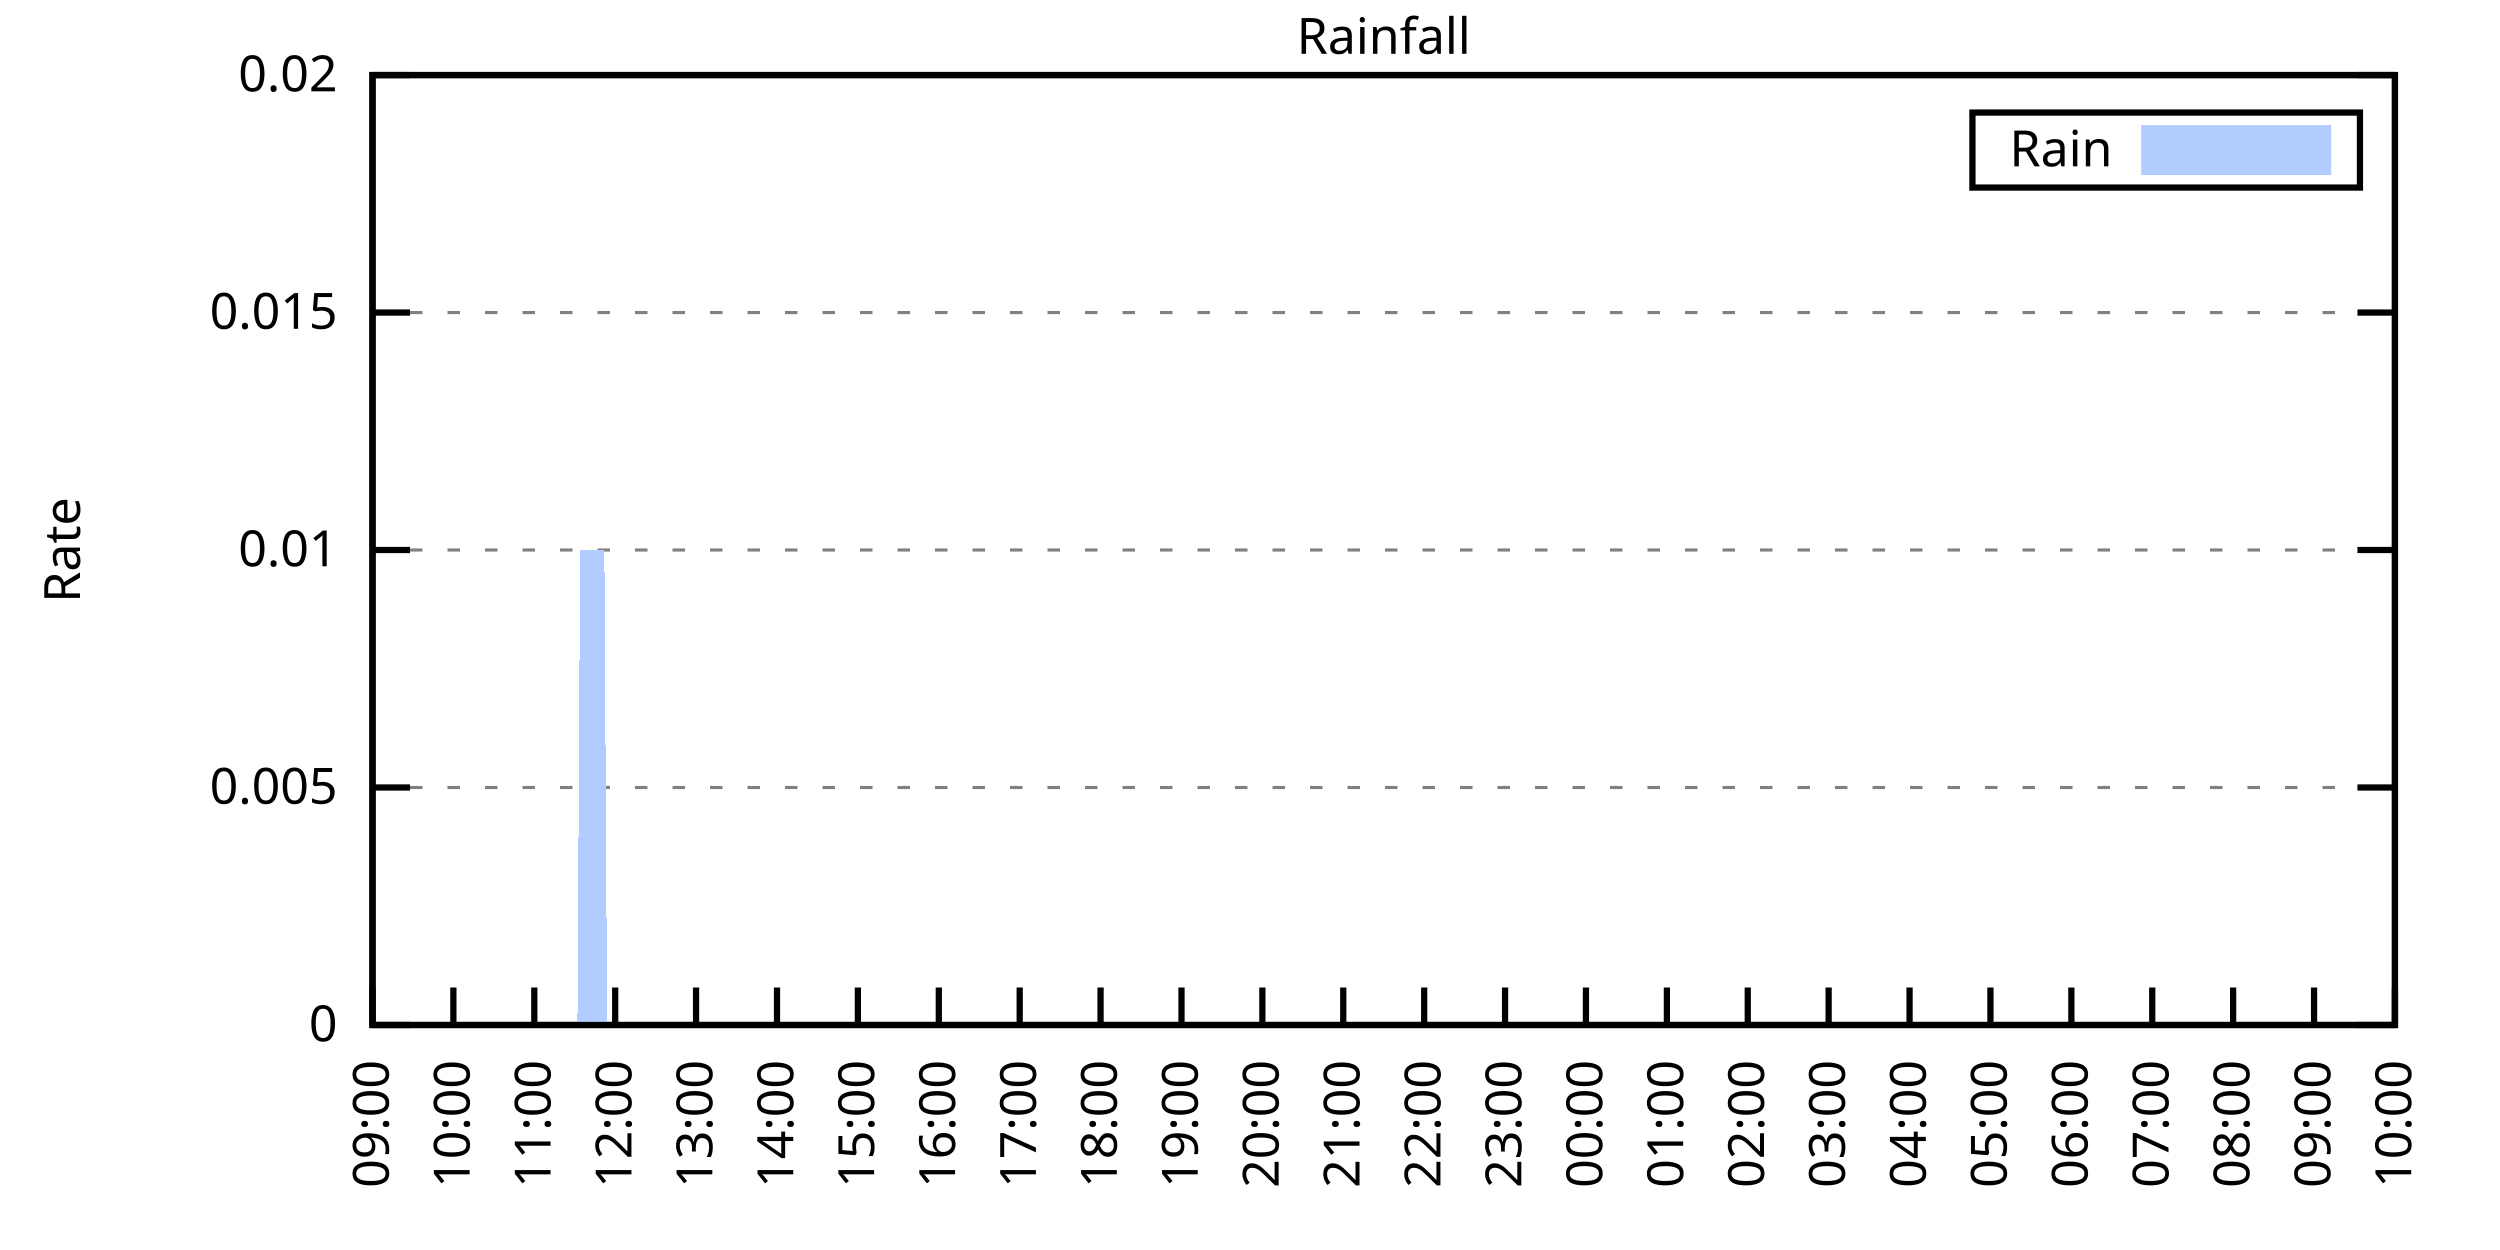
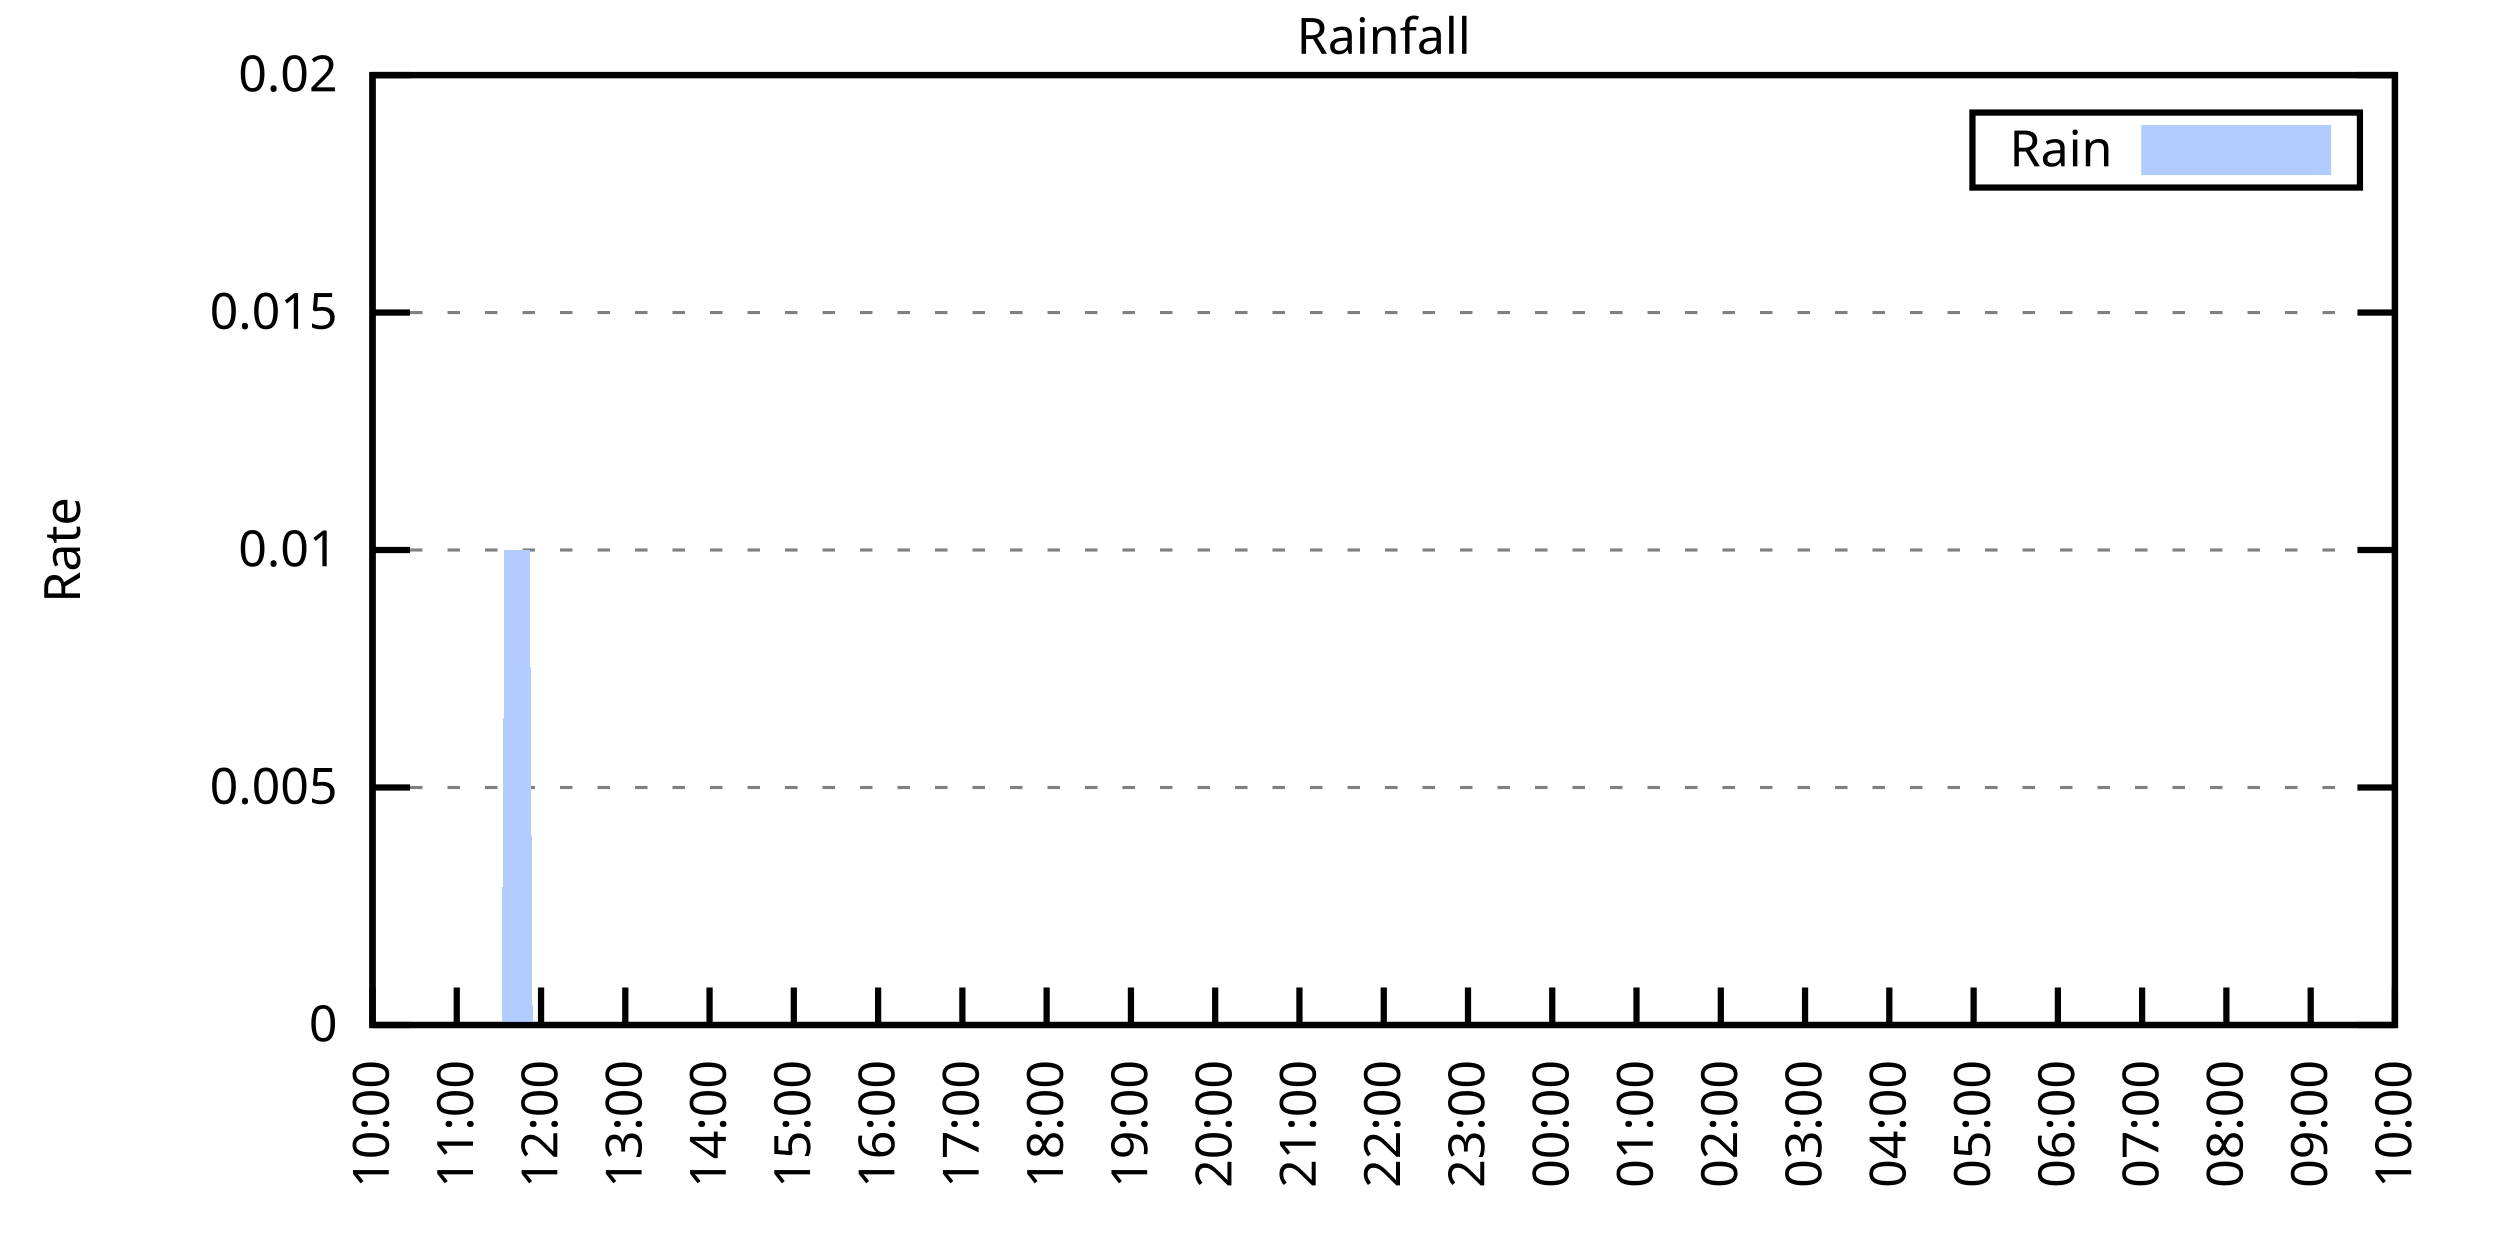
<svg xmlns="http://www.w3.org/2000/svg" xmlns:xlink="http://www.w3.org/1999/xlink" width="400" height="200" viewBox="0 0 400 200">
  <g id="gnuplot_canvas">
    <rect x="0" y="0" width="400" height="200" fill="none" />
    <defs>
      <circle id="gpDot" r="0.5" stroke-width="0.5" stroke="currentColor" />
      <path id="gpPt0" stroke-width="0.333" stroke="currentColor" d="M-1,0 h2 M0,-1 v2" />
      <path id="gpPt1" stroke-width="0.333" stroke="currentColor" d="M-1,-1 L1,1 M1,-1 L-1,1" />
      <path id="gpPt2" stroke-width="0.333" stroke="currentColor" d="M-1,0 L1,0 M0,-1 L0,1 M-1,-1 L1,1 M-1,1 L1,-1" />
      <rect id="gpPt3" stroke-width="0.333" stroke="currentColor" x="-1" y="-1" width="2" height="2" />
      <rect id="gpPt4" stroke-width="0.333" stroke="currentColor" fill="currentColor" x="-1" y="-1" width="2" height="2" />
      <circle id="gpPt5" stroke-width="0.333" stroke="currentColor" cx="0" cy="0" r="1" />
      <use xlink:href="#gpPt5" id="gpPt6" fill="currentColor" stroke="none" />
      <path id="gpPt7" stroke-width="0.333" stroke="currentColor" d="M0,-1.33 L-1.33,0.67 L1.33,0.67 z" />
      <use xlink:href="#gpPt7" id="gpPt8" fill="currentColor" stroke="none" />
      <use xlink:href="#gpPt7" id="gpPt9" stroke="currentColor" transform="rotate(180)" />
      <use xlink:href="#gpPt9" id="gpPt10" fill="currentColor" stroke="none" />
      <use xlink:href="#gpPt3" id="gpPt11" stroke="currentColor" transform="rotate(45)" />
      <use xlink:href="#gpPt11" id="gpPt12" fill="currentColor" stroke="none" />
      <path id="gpPt13" stroke-width="0.333" stroke="currentColor" d="M0,1.330 L1.265,0.411 L0.782,-1.067 L-0.782,-1.076 L-1.265,0.411 z" />
      <use xlink:href="#gpPt13" id="gpPt14" fill="currentColor" stroke="none" />
      <filter id="textbox" filterUnits="objectBoundingBox" x="0" y="0" height="1" width="1">
        <feFlood flood-color="white" flood-opacity="1" result="bgnd" />
        <feComposite in="SourceGraphic" in2="bgnd" operator="atop" />
      </filter>
      <filter id="greybox" filterUnits="objectBoundingBox" x="0" y="0" height="1" width="1">
        <feFlood flood-color="lightgrey" flood-opacity="1" result="grey" />
        <feComposite in="SourceGraphic" in2="grey" operator="atop" />
      </filter>
    </defs>
    <g fill="none" color="white" stroke="currentColor" stroke-width="1.00" stroke-linecap="butt" stroke-linejoin="miter">
</g>
    <g fill="none" color="black" stroke="currentColor" stroke-width="1.00" stroke-linecap="butt" stroke-linejoin="miter">
      <g stroke="none" shape-rendering="crispEdges">
        <polygon fill="rgb(255, 255, 255)" points="59.60,164.00 383.18,164.00 383.18,12.02 59.60,12.02 " />
      </g>
    </g>
    <g fill="none" color="black" stroke="currentColor" stroke-width="1.00" stroke-linecap="butt" stroke-linejoin="miter">
</g>
    <g fill="none" color="black" stroke="black" stroke-width="0.50" stroke-linecap="butt" stroke-linejoin="miter">
</g>
    <g fill="none" color="gray" stroke="currentColor" stroke-width="0.50" stroke-linecap="butt" stroke-linejoin="miter">
      <path stroke="gray" stroke-dasharray="2,4" class="gridline" d="M59.60,164.00 L383.19,164.00  " />
    </g>
    <g fill="none" color="gray" stroke="gray" stroke-width="1.00" stroke-linecap="butt" stroke-linejoin="miter">
</g>
    <g fill="none" color="black" stroke="currentColor" stroke-width="1.00" stroke-linecap="butt" stroke-linejoin="miter">
      <path stroke="black" d="M59.60,164.00 L65.60,164.00 M383.19,164.00 L377.19,164.00  " />
      <g transform="translate(54.00,166.60)" stroke="none" fill="black" font-family="Sans" font-size="8.00" text-anchor="end">
        <text>
          <tspan font-family="Sans"> 0</tspan>
        </text>
      </g>
    </g>
    <g fill="none" color="black" stroke="currentColor" stroke-width="1.00" stroke-linecap="butt" stroke-linejoin="miter">
</g>
    <g fill="none" color="black" stroke="black" stroke-width="0.50" stroke-linecap="butt" stroke-linejoin="miter">
</g>
    <g fill="none" color="gray" stroke="currentColor" stroke-width="0.50" stroke-linecap="butt" stroke-linejoin="miter">
      <path stroke="gray" stroke-dasharray="2,4" class="gridline" d="M59.60,126.00 L383.19,126.00  " />
    </g>
    <g fill="none" color="gray" stroke="gray" stroke-width="1.00" stroke-linecap="butt" stroke-linejoin="miter">
</g>
    <g fill="none" color="black" stroke="currentColor" stroke-width="1.00" stroke-linecap="butt" stroke-linejoin="miter">
      <path stroke="black" d="M59.60,126.00 L65.60,126.00 M383.19,126.00 L377.19,126.00  " />
      <g transform="translate(54.00,128.60)" stroke="none" fill="black" font-family="Sans" font-size="8.00" text-anchor="end">
        <text>
          <tspan font-family="Sans"> 0.005</tspan>
        </text>
      </g>
    </g>
    <g fill="none" color="black" stroke="currentColor" stroke-width="1.00" stroke-linecap="butt" stroke-linejoin="miter">
</g>
    <g fill="none" color="black" stroke="black" stroke-width="0.50" stroke-linecap="butt" stroke-linejoin="miter">
</g>
    <g fill="none" color="gray" stroke="currentColor" stroke-width="0.50" stroke-linecap="butt" stroke-linejoin="miter">
      <path stroke="gray" stroke-dasharray="2,4" class="gridline" d="M59.60,88.00 L383.19,88.00  " />
    </g>
    <g fill="none" color="gray" stroke="gray" stroke-width="1.00" stroke-linecap="butt" stroke-linejoin="miter">
</g>
    <g fill="none" color="black" stroke="currentColor" stroke-width="1.00" stroke-linecap="butt" stroke-linejoin="miter">
      <path stroke="black" d="M59.60,88.00 L65.60,88.00 M383.19,88.00 L377.19,88.00  " />
      <g transform="translate(54.00,90.60)" stroke="none" fill="black" font-family="Sans" font-size="8.00" text-anchor="end">
        <text>
          <tspan font-family="Sans"> 0.01</tspan>
        </text>
      </g>
    </g>
    <g fill="none" color="black" stroke="currentColor" stroke-width="1.00" stroke-linecap="butt" stroke-linejoin="miter">
</g>
    <g fill="none" color="black" stroke="black" stroke-width="0.50" stroke-linecap="butt" stroke-linejoin="miter">
</g>
    <g fill="none" color="gray" stroke="currentColor" stroke-width="0.50" stroke-linecap="butt" stroke-linejoin="miter">
      <path stroke="gray" stroke-dasharray="2,4" class="gridline" d="M59.60,50.01 L383.19,50.01  " />
    </g>
    <g fill="none" color="gray" stroke="gray" stroke-width="1.00" stroke-linecap="butt" stroke-linejoin="miter">
</g>
    <g fill="none" color="black" stroke="currentColor" stroke-width="1.00" stroke-linecap="butt" stroke-linejoin="miter">
      <path stroke="black" d="M59.60,50.01 L65.60,50.01 M383.19,50.01 L377.19,50.01  " />
      <g transform="translate(54.00,52.61)" stroke="none" fill="black" font-family="Sans" font-size="8.00" text-anchor="end">
        <text>
          <tspan font-family="Sans"> 0.015</tspan>
        </text>
      </g>
    </g>
    <g fill="none" color="black" stroke="currentColor" stroke-width="1.00" stroke-linecap="butt" stroke-linejoin="miter">
</g>
    <g fill="none" color="black" stroke="black" stroke-width="0.50" stroke-linecap="butt" stroke-linejoin="miter">
</g>
    <g fill="none" color="gray" stroke="currentColor" stroke-width="0.50" stroke-linecap="butt" stroke-linejoin="miter">
      <path stroke="gray" stroke-dasharray="2,4" class="gridline" d="M59.60,12.01 L383.19,12.01  " />
    </g>
    <g fill="none" color="gray" stroke="gray" stroke-width="1.00" stroke-linecap="butt" stroke-linejoin="miter">
</g>
    <g fill="none" color="black" stroke="currentColor" stroke-width="1.00" stroke-linecap="butt" stroke-linejoin="miter">
      <path stroke="black" d="M59.60,12.01 L65.60,12.01 M383.19,12.01 L377.19,12.01  " />
      <g transform="translate(54.00,14.61)" stroke="none" fill="black" font-family="Sans" font-size="8.00" text-anchor="end">
        <text>
          <tspan font-family="Sans"> 0.02</tspan>
        </text>
      </g>
    </g>
    <g fill="none" color="black" stroke="currentColor" stroke-width="1.00" stroke-linecap="butt" stroke-linejoin="miter">
      <path stroke="black" d="M59.60,164.00 L59.60,158.00  " />
      <g transform="translate(62.20,169.60) rotate(270.00)" stroke="none" fill="black" font-family="Sans" font-size="8.00" text-anchor="end">
        <text>
-           <tspan font-family="Sans">09:00</tspan>
-         </text>
-       </g>
-     </g>
-     <g fill="none" color="black" stroke="currentColor" stroke-width="1.00" stroke-linecap="butt" stroke-linejoin="miter">
-       <path stroke="black" d="M72.54,164.00 L72.54,158.00  " />
-       <g transform="translate(75.14,169.60) rotate(270.00)" stroke="none" fill="black" font-family="Sans" font-size="8.00" text-anchor="end">
-         <text>
          <tspan font-family="Sans">10:00</tspan>
        </text>
      </g>
    </g>
    <g fill="none" color="black" stroke="currentColor" stroke-width="1.00" stroke-linecap="butt" stroke-linejoin="miter">
-       <path stroke="black" d="M85.49,164.00 L85.49,158.00  " />
-       <g transform="translate(88.09,169.60) rotate(270.00)" stroke="none" fill="black" font-family="Sans" font-size="8.00" text-anchor="end">
+       <path stroke="black" d="M73.08,164.00 L73.08,158.00  " />
+       <g transform="translate(75.68,169.60) rotate(270.00)" stroke="none" fill="black" font-family="Sans" font-size="8.00" text-anchor="end">
        <text>
          <tspan font-family="Sans">11:00</tspan>
        </text>
      </g>
    </g>
    <g fill="none" color="black" stroke="currentColor" stroke-width="1.00" stroke-linecap="butt" stroke-linejoin="miter">
-       <path stroke="black" d="M98.43,164.00 L98.43,158.00  " />
-       <g transform="translate(101.03,169.60) rotate(270.00)" stroke="none" fill="black" font-family="Sans" font-size="8.00" text-anchor="end">
+       <path stroke="black" d="M86.57,164.00 L86.57,158.00  " />
+       <g transform="translate(89.17,169.60) rotate(270.00)" stroke="none" fill="black" font-family="Sans" font-size="8.00" text-anchor="end">
        <text>
          <tspan font-family="Sans">12:00</tspan>
        </text>
      </g>
    </g>
    <g fill="none" color="black" stroke="currentColor" stroke-width="1.00" stroke-linecap="butt" stroke-linejoin="miter">
-       <path stroke="black" d="M111.37,164.00 L111.37,158.00  " />
-       <g transform="translate(113.97,169.60) rotate(270.00)" stroke="none" fill="black" font-family="Sans" font-size="8.00" text-anchor="end">
+       <path stroke="black" d="M100.05,164.00 L100.05,158.00  " />
+       <g transform="translate(102.65,169.60) rotate(270.00)" stroke="none" fill="black" font-family="Sans" font-size="8.00" text-anchor="end">
        <text>
          <tspan font-family="Sans">13:00</tspan>
        </text>
      </g>
    </g>
    <g fill="none" color="black" stroke="currentColor" stroke-width="1.00" stroke-linecap="butt" stroke-linejoin="miter">
-       <path stroke="black" d="M124.32,164.00 L124.32,158.00  " />
-       <g transform="translate(126.92,169.60) rotate(270.00)" stroke="none" fill="black" font-family="Sans" font-size="8.00" text-anchor="end">
+       <path stroke="black" d="M113.53,164.00 L113.53,158.00  " />
+       <g transform="translate(116.13,169.60) rotate(270.00)" stroke="none" fill="black" font-family="Sans" font-size="8.00" text-anchor="end">
        <text>
          <tspan font-family="Sans">14:00</tspan>
        </text>
      </g>
    </g>
    <g fill="none" color="black" stroke="currentColor" stroke-width="1.00" stroke-linecap="butt" stroke-linejoin="miter">
-       <path stroke="black" d="M137.26,164.00 L137.26,158.00  " />
-       <g transform="translate(139.86,169.60) rotate(270.00)" stroke="none" fill="black" font-family="Sans" font-size="8.00" text-anchor="end">
+       <path stroke="black" d="M127.01,164.00 L127.01,158.00  " />
+       <g transform="translate(129.61,169.60) rotate(270.00)" stroke="none" fill="black" font-family="Sans" font-size="8.00" text-anchor="end">
        <text>
          <tspan font-family="Sans">15:00</tspan>
        </text>
      </g>
    </g>
    <g fill="none" color="black" stroke="currentColor" stroke-width="1.00" stroke-linecap="butt" stroke-linejoin="miter">
-       <path stroke="black" d="M150.21,164.00 L150.21,158.00  " />
-       <g transform="translate(152.81,169.60) rotate(270.00)" stroke="none" fill="black" font-family="Sans" font-size="8.00" text-anchor="end">
+       <path stroke="black" d="M140.50,164.00 L140.50,158.00  " />
+       <g transform="translate(143.10,169.60) rotate(270.00)" stroke="none" fill="black" font-family="Sans" font-size="8.00" text-anchor="end">
        <text>
          <tspan font-family="Sans">16:00</tspan>
        </text>
      </g>
    </g>
    <g fill="none" color="black" stroke="currentColor" stroke-width="1.00" stroke-linecap="butt" stroke-linejoin="miter">
-       <path stroke="black" d="M163.15,164.00 L163.15,158.00  " />
-       <g transform="translate(165.75,169.60) rotate(270.00)" stroke="none" fill="black" font-family="Sans" font-size="8.00" text-anchor="end">
+       <path stroke="black" d="M153.98,164.00 L153.98,158.00  " />
+       <g transform="translate(156.58,169.60) rotate(270.00)" stroke="none" fill="black" font-family="Sans" font-size="8.00" text-anchor="end">
        <text>
          <tspan font-family="Sans">17:00</tspan>
        </text>
      </g>
    </g>
    <g fill="none" color="black" stroke="currentColor" stroke-width="1.00" stroke-linecap="butt" stroke-linejoin="miter">
-       <path stroke="black" d="M176.09,164.00 L176.09,158.00  " />
-       <g transform="translate(178.69,169.60) rotate(270.00)" stroke="none" fill="black" font-family="Sans" font-size="8.00" text-anchor="end">
+       <path stroke="black" d="M167.46,164.00 L167.46,158.00  " />
+       <g transform="translate(170.06,169.60) rotate(270.00)" stroke="none" fill="black" font-family="Sans" font-size="8.00" text-anchor="end">
        <text>
          <tspan font-family="Sans">18:00</tspan>
        </text>
      </g>
    </g>
    <g fill="none" color="black" stroke="currentColor" stroke-width="1.00" stroke-linecap="butt" stroke-linejoin="miter">
-       <path stroke="black" d="M189.04,164.00 L189.04,158.00  " />
-       <g transform="translate(191.64,169.60) rotate(270.00)" stroke="none" fill="black" font-family="Sans" font-size="8.00" text-anchor="end">
+       <path stroke="black" d="M180.95,164.00 L180.95,158.00  " />
+       <g transform="translate(183.55,169.60) rotate(270.00)" stroke="none" fill="black" font-family="Sans" font-size="8.00" text-anchor="end">
        <text>
          <tspan font-family="Sans">19:00</tspan>
        </text>
      </g>
    </g>
    <g fill="none" color="black" stroke="currentColor" stroke-width="1.00" stroke-linecap="butt" stroke-linejoin="miter">
-       <path stroke="black" d="M201.98,164.00 L201.98,158.00  " />
-       <g transform="translate(204.58,169.60) rotate(270.00)" stroke="none" fill="black" font-family="Sans" font-size="8.00" text-anchor="end">
+       <path stroke="black" d="M194.43,164.00 L194.43,158.00  " />
+       <g transform="translate(197.03,169.60) rotate(270.00)" stroke="none" fill="black" font-family="Sans" font-size="8.00" text-anchor="end">
        <text>
          <tspan font-family="Sans">20:00</tspan>
        </text>
      </g>
    </g>
    <g fill="none" color="black" stroke="currentColor" stroke-width="1.00" stroke-linecap="butt" stroke-linejoin="miter">
-       <path stroke="black" d="M214.92,164.00 L214.92,158.00  " />
-       <g transform="translate(217.52,169.60) rotate(270.00)" stroke="none" fill="black" font-family="Sans" font-size="8.00" text-anchor="end">
+       <path stroke="black" d="M207.91,164.00 L207.91,158.00  " />
+       <g transform="translate(210.51,169.60) rotate(270.00)" stroke="none" fill="black" font-family="Sans" font-size="8.00" text-anchor="end">
        <text>
          <tspan font-family="Sans">21:00</tspan>
        </text>
      </g>
    </g>
    <g fill="none" color="black" stroke="currentColor" stroke-width="1.00" stroke-linecap="butt" stroke-linejoin="miter">
-       <path stroke="black" d="M227.87,164.00 L227.87,158.00  " />
-       <g transform="translate(230.47,169.60) rotate(270.00)" stroke="none" fill="black" font-family="Sans" font-size="8.00" text-anchor="end">
+       <path stroke="black" d="M221.40,164.00 L221.40,158.00  " />
+       <g transform="translate(224.00,169.60) rotate(270.00)" stroke="none" fill="black" font-family="Sans" font-size="8.00" text-anchor="end">
        <text>
          <tspan font-family="Sans">22:00</tspan>
        </text>
      </g>
    </g>
    <g fill="none" color="black" stroke="currentColor" stroke-width="1.00" stroke-linecap="butt" stroke-linejoin="miter">
-       <path stroke="black" d="M240.81,164.00 L240.81,158.00  " />
-       <g transform="translate(243.41,169.60) rotate(270.00)" stroke="none" fill="black" font-family="Sans" font-size="8.00" text-anchor="end">
+       <path stroke="black" d="M234.88,164.00 L234.88,158.00  " />
+       <g transform="translate(237.48,169.60) rotate(270.00)" stroke="none" fill="black" font-family="Sans" font-size="8.00" text-anchor="end">
        <text>
          <tspan font-family="Sans">23:00</tspan>
        </text>
      </g>
    </g>
    <g fill="none" color="black" stroke="currentColor" stroke-width="1.00" stroke-linecap="butt" stroke-linejoin="miter">
-       <path stroke="black" d="M253.75,164.00 L253.75,158.00  " />
-       <g transform="translate(256.35,169.60) rotate(270.00)" stroke="none" fill="black" font-family="Sans" font-size="8.00" text-anchor="end">
+       <path stroke="black" d="M248.36,164.00 L248.36,158.00  " />
+       <g transform="translate(250.96,169.60) rotate(270.00)" stroke="none" fill="black" font-family="Sans" font-size="8.00" text-anchor="end">
        <text>
          <tspan font-family="Sans">00:00</tspan>
        </text>
      </g>
    </g>
    <g fill="none" color="black" stroke="currentColor" stroke-width="1.00" stroke-linecap="butt" stroke-linejoin="miter">
-       <path stroke="black" d="M266.70,164.00 L266.70,158.00  " />
-       <g transform="translate(269.30,169.60) rotate(270.00)" stroke="none" fill="black" font-family="Sans" font-size="8.00" text-anchor="end">
+       <path stroke="black" d="M261.84,164.00 L261.84,158.00  " />
+       <g transform="translate(264.44,169.60) rotate(270.00)" stroke="none" fill="black" font-family="Sans" font-size="8.00" text-anchor="end">
        <text>
          <tspan font-family="Sans">01:00</tspan>
        </text>
      </g>
    </g>
    <g fill="none" color="black" stroke="currentColor" stroke-width="1.00" stroke-linecap="butt" stroke-linejoin="miter">
-       <path stroke="black" d="M279.64,164.00 L279.64,158.00  " />
-       <g transform="translate(282.24,169.60) rotate(270.00)" stroke="none" fill="black" font-family="Sans" font-size="8.00" text-anchor="end">
+       <path stroke="black" d="M275.33,164.00 L275.33,158.00  " />
+       <g transform="translate(277.93,169.60) rotate(270.00)" stroke="none" fill="black" font-family="Sans" font-size="8.00" text-anchor="end">
        <text>
          <tspan font-family="Sans">02:00</tspan>
        </text>
      </g>
    </g>
    <g fill="none" color="black" stroke="currentColor" stroke-width="1.00" stroke-linecap="butt" stroke-linejoin="miter">
-       <path stroke="black" d="M292.58,164.00 L292.58,158.00  " />
-       <g transform="translate(295.18,169.60) rotate(270.00)" stroke="none" fill="black" font-family="Sans" font-size="8.00" text-anchor="end">
+       <path stroke="black" d="M288.81,164.00 L288.81,158.00  " />
+       <g transform="translate(291.41,169.60) rotate(270.00)" stroke="none" fill="black" font-family="Sans" font-size="8.00" text-anchor="end">
        <text>
          <tspan font-family="Sans">03:00</tspan>
        </text>
      </g>
    </g>
    <g fill="none" color="black" stroke="currentColor" stroke-width="1.00" stroke-linecap="butt" stroke-linejoin="miter">
-       <path stroke="black" d="M305.53,164.00 L305.53,158.00  " />
-       <g transform="translate(308.13,169.60) rotate(270.00)" stroke="none" fill="black" font-family="Sans" font-size="8.00" text-anchor="end">
+       <path stroke="black" d="M302.29,164.00 L302.29,158.00  " />
+       <g transform="translate(304.89,169.60) rotate(270.00)" stroke="none" fill="black" font-family="Sans" font-size="8.00" text-anchor="end">
        <text>
          <tspan font-family="Sans">04:00</tspan>
        </text>
      </g>
    </g>
    <g fill="none" color="black" stroke="currentColor" stroke-width="1.00" stroke-linecap="butt" stroke-linejoin="miter">
-       <path stroke="black" d="M318.47,164.00 L318.47,158.00  " />
-       <g transform="translate(321.07,169.60) rotate(270.00)" stroke="none" fill="black" font-family="Sans" font-size="8.00" text-anchor="end">
+       <path stroke="black" d="M315.78,164.00 L315.78,158.00  " />
+       <g transform="translate(318.38,169.60) rotate(270.00)" stroke="none" fill="black" font-family="Sans" font-size="8.00" text-anchor="end">
        <text>
          <tspan font-family="Sans">05:00</tspan>
        </text>
      </g>
    </g>
    <g fill="none" color="black" stroke="currentColor" stroke-width="1.00" stroke-linecap="butt" stroke-linejoin="miter">
-       <path stroke="black" d="M331.42,164.00 L331.42,158.00  " />
-       <g transform="translate(334.02,169.60) rotate(270.00)" stroke="none" fill="black" font-family="Sans" font-size="8.00" text-anchor="end">
+       <path stroke="black" d="M329.26,164.00 L329.26,158.00  " />
+       <g transform="translate(331.86,169.60) rotate(270.00)" stroke="none" fill="black" font-family="Sans" font-size="8.00" text-anchor="end">
        <text>
          <tspan font-family="Sans">06:00</tspan>
        </text>
      </g>
    </g>
    <g fill="none" color="black" stroke="currentColor" stroke-width="1.00" stroke-linecap="butt" stroke-linejoin="miter">
-       <path stroke="black" d="M344.36,164.00 L344.36,158.00  " />
-       <g transform="translate(346.96,169.60) rotate(270.00)" stroke="none" fill="black" font-family="Sans" font-size="8.00" text-anchor="end">
+       <path stroke="black" d="M342.74,164.00 L342.74,158.00  " />
+       <g transform="translate(345.34,169.60) rotate(270.00)" stroke="none" fill="black" font-family="Sans" font-size="8.00" text-anchor="end">
        <text>
          <tspan font-family="Sans">07:00</tspan>
        </text>
      </g>
    </g>
    <g fill="none" color="black" stroke="currentColor" stroke-width="1.00" stroke-linecap="butt" stroke-linejoin="miter">
-       <path stroke="black" d="M357.30,164.00 L357.30,158.00  " />
-       <g transform="translate(359.90,169.60) rotate(270.00)" stroke="none" fill="black" font-family="Sans" font-size="8.00" text-anchor="end">
+       <path stroke="black" d="M356.22,164.00 L356.22,158.00  " />
+       <g transform="translate(358.82,169.60) rotate(270.00)" stroke="none" fill="black" font-family="Sans" font-size="8.00" text-anchor="end">
        <text>
          <tspan font-family="Sans">08:00</tspan>
        </text>
      </g>
    </g>
    <g fill="none" color="black" stroke="currentColor" stroke-width="1.00" stroke-linecap="butt" stroke-linejoin="miter">
-       <path stroke="black" d="M370.25,164.00 L370.25,158.00  " />
-       <g transform="translate(372.85,169.60) rotate(270.00)" stroke="none" fill="black" font-family="Sans" font-size="8.00" text-anchor="end">
+       <path stroke="black" d="M369.71,164.00 L369.71,158.00  " />
+       <g transform="translate(372.31,169.60) rotate(270.00)" stroke="none" fill="black" font-family="Sans" font-size="8.00" text-anchor="end">
        <text>
          <tspan font-family="Sans">09:00</tspan>
        </text>
      </g>
    </g>
    <g fill="none" color="black" stroke="currentColor" stroke-width="1.00" stroke-linecap="butt" stroke-linejoin="miter">
      <path stroke="black" d="M383.19,164.00 L383.19,158.00  " />
      <g transform="translate(385.79,169.60) rotate(270.00)" stroke="none" fill="black" font-family="Sans" font-size="8.00" text-anchor="end">
        <text>
          <tspan font-family="Sans">10:00</tspan>
        </text>
      </g>
    </g>
    <g fill="none" color="black" stroke="currentColor" stroke-width="1.00" stroke-linecap="butt" stroke-linejoin="miter">
</g>
    <g fill="none" color="black" stroke="currentColor" stroke-width="1.00" stroke-linecap="butt" stroke-linejoin="miter">
      <path stroke="black" d="M59.60,12.01 L59.60,164.00 L383.19,164.00 L383.19,12.01 L59.60,12.01 Z  " />
    </g>
    <g fill="none" color="black" stroke="currentColor" stroke-width="1.00" stroke-linecap="butt" stroke-linejoin="miter">
</g>
    <g fill="none" color="black" stroke="currentColor" stroke-width="1.00" stroke-linecap="butt" stroke-linejoin="miter">
      <path stroke="black" d="M315.59,30.01 L315.59,18.01 L377.59,18.01 L377.59,30.01 L315.59,30.01 Z  " />
    </g>
    <g id="Rainfall_plot_1">
      <g fill="none" color="white" stroke="black" stroke-width="2.00" stroke-linecap="butt" stroke-linejoin="miter">
</g>
      <g fill="none" color="black" stroke="currentColor" stroke-width="2.00" stroke-linecap="butt" stroke-linejoin="miter">
        <g transform="translate(337.99,26.61)" stroke="none" fill="black" font-family="Sans" font-size="8.00" text-anchor="end">
          <text>
            <tspan font-family="Sans">Rain</tspan>
          </text>
        </g>
      </g>
      <g fill="none" color="black" stroke="currentColor" stroke-width="2.00" stroke-linecap="butt" stroke-linejoin="miter">
        <g stroke="none" shape-rendering="crispEdges">
          <polygon fill="rgb(178, 204, 255)" points="343.59,27.01 371.99,27.01 371.99,21.01 343.59,21.01 " />
        </g>
        <path stroke="rgb(178, 204, 255)" d="M343.59,27.01 L371.99,27.01 L371.99,21.01 L343.59,21.01 L343.59,27.01 Z  " />
      </g>
      <g fill="none" color="black" stroke="currentColor" stroke-width="2.00" stroke-linecap="butt" stroke-linejoin="miter">
        <g stroke="none" shape-rendering="crispEdges">
-           <polygon fill="rgb(178, 204, 255)" points="69.52,164.00 69.95,164.00 70.39,164.00 70.82,164.00 71.25,164.00 71.68,164.00 72.11,164.00 72.54,164.00 72.98,164.00 73.41,164.00 73.84,164.00 74.27,164.00 74.70,164.00 75.13,164.00 75.56,164.00 76.00,164.00 76.43,164.00 76.86,164.00 77.29,164.00 77.72,164.00 78.15,164.00 78.58,164.00 79.02,164.00 79.45,164.00 79.88,164.00 80.31,164.00 80.74,164.00 81.17,164.00 81.60,164.00 82.04,164.00 82.47,164.00 82.90,164.00 83.33,164.00 83.76,164.00 84.19,164.00 84.62,164.00 85.06,164.00 85.49,164.00 85.92,164.00 86.35,164.00 86.78,164.00 87.21,164.00 87.64,164.00 88.08,164.00 88.51,164.00 88.94,164.00 89.37,164.00 89.80,164.00 90.23,164.00 90.66,164.00 91.10,164.00 91.53,164.00 91.96,164.00 92.39,164.00 92.82,88.00 93.25,88.00 93.68,88.00 94.12,88.00 94.55,88.00 94.98,88.00 95.41,88.00 95.84,88.00 96.27,88.00 96.70,88.00 97.14,164.00 97.57,164.00 98.00,164.00 98.43,164.00 98.86,164.00 99.29,164.00 99.73,164.00 100.16,164.00 100.59,164.00 101.02,164.00 101.45,164.00 101.88,164.00 102.31,164.00 102.75,164.00 103.18,164.00 103.61,164.00 104.04,164.00 104.47,164.00 104.90,164.00 105.33,164.00 105.77,164.00 106.20,164.00 106.63,164.00 107.06,164.00 107.49,164.00 107.92,164.00 108.35,164.00 108.79,164.00 109.22,164.00 109.65,164.00 110.08,164.00 110.51,164.00 110.94,164.00 111.37,164.00 111.81,164.00 112.24,164.00 112.67,164.00 113.10,164.00 113.53,164.00 113.96,164.00 114.39,164.00 114.83,164.00 115.26,164.00 115.69,164.00 116.12,164.00 116.55,164.00 116.98,164.00 117.41,164.00 117.85,164.00 118.28,164.00 118.71,164.00 119.14,164.00 119.57,164.00 120.00,164.00 120.43,164.00 120.87,164.00 121.30,164.00 121.73,164.00 122.16,164.00 122.59,164.00 123.02,164.00 123.46,164.00 123.89,164.00 124.32,164.00 124.75,164.00 125.18,164.00 125.61,164.00 126.04,164.00 126.48,164.00 126.91,164.00 127.34,164.00 127.77,164.00 128.20,164.00 128.63,164.00 129.06,164.00 129.50,164.00 129.93,164.00 130.36,164.00 130.79,164.00 131.22,164.00 131.65,164.00 132.08,164.00 132.52,164.00 132.95,164.00 133.38,164.00 133.81,164.00 134.24,164.00 134.67,164.00 135.10,164.00 135.54,164.00 135.97,164.00 136.40,164.00 136.83,164.00 137.26,164.00 137.69,164.00 138.12,164.00 138.56,164.00 138.99,164.00 139.42,164.00 139.85,164.00 140.28,164.00 140.71,164.00 141.14,164.00 141.58,164.00 142.01,164.00 142.44,164.00 142.87,164.00 143.30,164.00 143.73,164.00 144.16,164.00 144.60,164.00 145.03,164.00 145.46,164.00 145.89,164.00 146.32,164.00 146.75,164.00 147.19,164.00 147.62,164.00 148.05,164.00 148.48,164.00 148.91,164.00 149.34,164.00 149.77,164.00 150.21,164.00 150.64,164.00 151.07,164.00 151.50,164.00 151.93,164.00 152.36,164.00 152.79,164.00 153.23,164.00 153.66,164.00 154.09,164.00 154.52,164.00 154.95,164.00 155.38,164.00 155.81,164.00 156.25,164.00 156.68,164.00 157.11,164.00 157.54,164.00 157.97,164.00 158.40,164.00 158.83,164.00 159.27,164.00 159.70,164.00 160.13,164.00 160.56,164.00 160.99,164.00 161.42,164.00 161.85,164.00 162.29,164.00 162.72,164.00 163.15,164.00 163.58,164.00 164.01,164.00 164.44,164.00 164.87,164.00 165.31,164.00 165.74,164.00 166.17,164.00 166.60,164.00 167.03,164.00 167.46,164.00 167.89,164.00 168.33,164.00 168.76,164.00 169.19,164.00 169.62,164.00 170.05,164.00 170.48,164.00 170.91,164.00 171.35,164.00 171.78,164.00 172.21,164.00 172.64,164.00 173.07,164.00 173.50,164.00 173.94,164.00 174.37,164.00 174.80,164.00 175.23,164.00 175.66,164.00 176.09,164.00 176.52,164.00 176.96,164.00 177.39,164.00 177.82,164.00 178.25,164.00 178.68,164.00 179.11,164.00 179.54,164.00 179.98,164.00 180.41,164.00 180.84,164.00 181.27,164.00 181.70,164.00 182.13,164.00 182.56,164.00 183.00,164.00 183.43,164.00 183.86,164.00 184.29,164.00 184.72,164.00 185.15,164.00 185.58,164.00 186.02,164.00 186.45,164.00 186.88,164.00 187.31,164.00 187.74,164.00 188.17,164.00 188.60,164.00 189.04,164.00 189.47,164.00 189.90,164.00 190.33,164.00 190.76,164.00 191.19,164.00 191.62,164.00 192.06,164.00 192.49,164.00 192.92,164.00 193.35,164.00 193.78,164.00 194.21,164.00 194.64,164.00 195.08,164.00 195.51,164.00 195.94,164.00 196.37,164.00 196.80,164.00 197.23,164.00 197.67,164.00 198.10,164.00 198.53,164.00 198.96,164.00 199.39,164.00 199.82,164.00 200.25,164.00 200.69,164.00 201.12,164.00 201.55,164.00 201.98,164.00 202.41,164.00 202.84,164.00 203.27,164.00 203.71,164.00 204.14,164.00 204.57,164.00 205.00,164.00 205.43,164.00 205.86,164.00 206.29,164.00 206.73,164.00 207.16,164.00 207.59,164.00 208.02,164.00 208.45,164.00 208.88,164.00 209.31,164.00 209.75,164.00 210.18,164.00 210.61,164.00 211.04,164.00 211.47,164.00 211.90,164.00 212.33,164.00 212.77,164.00 213.20,164.00 213.63,164.00 214.06,164.00 214.49,164.00 214.92,164.00 215.35,164.00 215.79,164.00 216.22,164.00 216.65,164.00 217.08,164.00 217.51,164.00 217.94,164.00 218.37,164.00 218.81,164.00 219.24,164.00 219.67,164.00 220.10,164.00 220.53,164.00 220.96,164.00 221.40,164.00 221.83,164.00 222.26,164.00 222.69,164.00 223.12,164.00 223.55,164.00 223.98,164.00 224.42,164.00 224.85,164.00 225.28,164.00 225.71,164.00 226.14,164.00 226.57,164.00 227.00,164.00 227.44,164.00 227.87,164.00 228.30,164.00 228.73,164.00 229.16,164.00 229.59,164.00 230.02,164.00 230.46,164.00 230.89,164.00 231.32,164.00 231.75,164.00 232.18,164.00 232.61,164.00 233.04,164.00 233.48,164.00 233.91,164.00 234.34,164.00 234.77,164.00 235.20,164.00 235.63,164.00 236.06,164.00 236.50,164.00 236.93,164.00 237.36,164.00 237.79,164.00 238.22,164.00 238.65,164.00 239.08,164.00 239.52,164.00 239.95,164.00 240.38,164.00 240.81,164.00 241.24,164.00 241.67,164.00 242.10,164.00 242.54,164.00 242.97,164.00 243.40,164.00 243.83,164.00 244.26,164.00 244.69,164.00 245.12,164.00 245.56,164.00 245.99,164.00 246.42,164.00 246.85,164.00 247.28,164.00 247.71,164.00 248.15,164.00 248.58,164.00 249.01,164.00 249.44,164.00 249.87,164.00 250.30,164.00 250.73,164.00 251.17,164.00 251.60,164.00 252.03,164.00 252.46,164.00 252.89,164.00 253.32,164.00 253.75,164.00 254.19,164.00 254.62,164.00 255.05,164.00 255.48,164.00 255.91,164.00 256.34,164.00 256.77,164.00 257.21,164.00 257.64,164.00 258.07,164.00 258.50,164.00 258.93,164.00 259.36,164.00 259.79,164.00 260.23,164.00 260.66,164.00 261.09,164.00 261.52,164.00 261.95,164.00 262.38,164.00 262.81,164.00 263.25,164.00 263.68,164.00 264.11,164.00 264.54,164.00 264.97,164.00 265.40,164.00 265.83,164.00 266.27,164.00 266.70,164.00 267.13,164.00 267.56,164.00 267.99,164.00 268.42,164.00 268.85,164.00 269.29,164.00 269.72,164.00 270.15,164.00 270.58,164.00 271.01,164.00 271.44,164.00 271.88,164.00 272.31,164.00 272.74,164.00 273.17,164.00 273.60,164.00 274.03,164.00 274.46,164.00 274.90,164.00 275.33,164.00 275.76,164.00 276.19,164.00 276.62,164.00 277.05,164.00 277.48,164.00 277.92,164.00 278.35,164.00 278.78,164.00 279.21,164.00 279.64,164.00 280.07,164.00 280.50,164.00 280.94,164.00 281.37,164.00 281.80,164.00 282.23,164.00 282.66,164.00 283.09,164.00 283.52,164.00 283.96,164.00 284.39,164.00 284.82,164.00 285.25,164.00 285.68,164.00 286.11,164.00 286.54,164.00 286.98,164.00 287.41,164.00 287.84,164.00 288.27,164.00 288.70,164.00 289.13,164.00 289.56,164.00 290.00,164.00 290.43,164.00 290.86,164.00 291.29,164.00 291.72,164.00 292.15,164.00 292.58,164.00 293.02,164.00 293.45,164.00 293.88,164.00 294.31,164.00 294.74,164.00 295.17,164.00 295.60,164.00 296.04,164.00 296.47,164.00 296.90,164.00 297.33,164.00 297.76,164.00 298.19,164.00 298.63,164.00 299.06,164.00 299.49,164.00 299.92,164.00 300.35,164.00 300.78,164.00 301.21,164.00 301.65,164.00 302.08,164.00 302.51,164.00 302.94,164.00 303.37,164.00 303.80,164.00 304.23,164.00 304.67,164.00 305.10,164.00 305.53,164.00 305.96,164.00 306.39,164.00 306.82,164.00 307.25,164.00 307.69,164.00 308.12,164.00 308.55,164.00 308.98,164.00 309.41,164.00 309.84,164.00 310.27,164.00 310.71,164.00 311.14,164.00 311.57,164.00 312.00,164.00 312.43,164.00 312.86,164.00 313.29,164.00 313.73,164.00 314.16,164.00 314.59,164.00 315.02,164.00 315.45,164.00 315.88,164.00 316.31,164.00 316.75,164.00 317.18,164.00 317.61,164.00 318.04,164.00 318.47,164.00 318.90,164.00 319.33,164.00 319.77,164.00 320.20,164.00 320.63,164.00 321.06,164.00 321.49,164.00 321.92,164.00 322.36,164.00 322.79,164.00 323.22,164.00 323.65,164.00 324.08,164.00 324.51,164.00 324.94,164.00 325.38,164.00 325.81,164.00 326.24,164.00 326.67,164.00 327.10,164.00 327.53,164.00 327.96,164.00 328.40,164.00 328.83,164.00 329.26,164.00 329.69,164.00 330.12,164.00 330.55,164.00 330.98,164.00 331.42,164.00 331.85,164.00 332.28,164.00 332.71,164.00 333.14,164.00 333.57,164.00 334.00,164.00 334.44,164.00 334.87,164.00 335.30,164.00 335.73,164.00 336.16,164.00 336.59,164.00 337.02,164.00 337.46,164.00 337.89,164.00 338.32,164.00 338.75,164.00 339.18,164.00 339.61,164.00 340.04,164.00 340.48,164.00 340.91,164.00 341.34,164.00 341.77,164.00 342.20,164.00 342.63,164.00 343.06,164.00 343.50,164.00 343.93,164.00 344.36,164.00 344.79,164.00 345.22,164.00 345.65,164.00 346.09,164.00 346.52,164.00 346.95,164.00 347.38,164.00 347.81,164.00 348.24,164.00 348.67,164.00 349.11,164.00 349.54,164.00 349.97,164.00 350.40,164.00 350.83,164.00 351.26,164.00 351.69,164.00 352.13,164.00 352.56,164.00 352.99,164.00 353.42,164.00 353.85,164.00 354.28,164.00 354.71,164.00 355.15,164.00 355.58,164.00 356.01,164.00 356.44,164.00 356.87,164.00 357.30,164.00 357.73,164.00 358.17,164.00 358.60,164.00 359.03,164.00 359.46,164.00 359.89,164.00 360.32,164.00 360.75,164.00 361.19,164.00 361.62,164.00 362.05,164.00 362.48,164.00 362.91,164.00 363.34,164.00 363.77,164.00 364.21,164.00 364.64,164.00 365.07,164.00 365.50,164.00 365.93,164.00 366.36,164.00 366.79,164.00 367.23,164.00 367.66,164.00 368.09,164.00 368.52,164.00 368.95,164.00 369.38,164.00 369.81,164.00 370.25,164.00 370.68,164.00 371.11,164.00 371.54,164.00 371.97,164.00 372.40,164.00 372.84,164.00 373.27,164.00 373.70,164.00 374.13,164.00 374.56,164.00 374.99,164.00 375.42,164.00 375.86,164.00 376.29,164.00 376.72,164.00 377.15,164.00 377.58,164.00 378.01,164.00 378.44,164.00 378.88,164.00 379.31,164.00 379.74,164.00 379.74,164.00 69.52,164.00 " />
+           <polygon fill="rgb(178, 204, 255)" points="60.05,164.00 60.50,164.00 60.95,164.00 61.40,164.00 61.85,164.00 62.30,164.00 62.75,164.00 63.20,164.00 63.64,164.00 64.09,164.00 64.54,164.00 64.99,164.00 65.44,164.00 65.89,164.00 66.34,164.00 66.79,164.00 67.24,164.00 67.69,164.00 68.14,164.00 68.59,164.00 69.04,164.00 69.49,164.00 69.94,164.00 70.39,164.00 70.84,164.00 71.29,164.00 71.73,164.00 72.18,164.00 72.63,164.00 73.08,164.00 73.53,164.00 73.98,164.00 74.43,164.00 74.88,164.00 75.33,164.00 75.78,164.00 76.23,164.00 76.68,164.00 77.13,164.00 77.58,164.00 78.03,164.00 78.48,164.00 78.93,164.00 79.37,164.00 79.82,164.00 80.27,164.00 80.72,88.00 81.17,88.00 81.62,88.00 82.07,88.00 82.52,88.00 82.97,88.00 83.42,88.00 83.87,88.00 84.32,88.00 84.77,88.00 85.22,164.00 85.67,164.00 86.12,164.00 86.57,164.00 87.02,164.00 87.46,164.00 87.91,164.00 88.36,164.00 88.81,164.00 89.26,164.00 89.71,164.00 90.16,164.00 90.61,164.00 91.06,164.00 91.51,164.00 91.96,164.00 92.41,164.00 92.86,164.00 93.31,164.00 93.76,164.00 94.21,164.00 94.66,164.00 95.11,164.00 95.55,164.00 96.00,164.00 96.45,164.00 96.90,164.00 97.35,164.00 97.80,164.00 98.25,164.00 98.70,164.00 99.15,164.00 99.60,164.00 100.05,164.00 100.50,164.00 100.95,164.00 101.40,164.00 101.85,164.00 102.30,164.00 102.75,164.00 103.19,164.00 103.64,164.00 104.09,164.00 104.54,164.00 104.99,164.00 105.44,164.00 105.89,164.00 106.34,164.00 106.79,164.00 107.24,164.00 107.69,164.00 108.14,164.00 108.59,164.00 109.04,164.00 109.49,164.00 109.94,164.00 110.39,164.00 110.84,164.00 111.28,164.00 111.73,164.00 112.18,164.00 112.63,164.00 113.08,164.00 113.53,164.00 113.98,164.00 114.43,164.00 114.88,164.00 115.33,164.00 115.78,164.00 116.23,164.00 116.68,164.00 117.13,164.00 117.58,164.00 118.03,164.00 118.48,164.00 118.92,164.00 119.37,164.00 119.82,164.00 120.27,164.00 120.72,164.00 121.17,164.00 121.62,164.00 122.07,164.00 122.52,164.00 122.97,164.00 123.42,164.00 123.87,164.00 124.32,164.00 124.77,164.00 125.22,164.00 125.67,164.00 126.12,164.00 126.57,164.00 127.01,164.00 127.46,164.00 127.91,164.00 128.36,164.00 128.81,164.00 129.26,164.00 129.71,164.00 130.16,164.00 130.61,164.00 131.06,164.00 131.51,164.00 131.96,164.00 132.41,164.00 132.86,164.00 133.31,164.00 133.76,164.00 134.21,164.00 134.65,164.00 135.10,164.00 135.55,164.00 136.00,164.00 136.45,164.00 136.90,164.00 137.35,164.00 137.80,164.00 138.25,164.00 138.70,164.00 139.15,164.00 139.60,164.00 140.05,164.00 140.50,164.00 140.95,164.00 141.40,164.00 141.85,164.00 142.30,164.00 142.74,164.00 143.19,164.00 143.64,164.00 144.09,164.00 144.54,164.00 144.99,164.00 145.44,164.00 145.89,164.00 146.34,164.00 146.79,164.00 147.24,164.00 147.69,164.00 148.14,164.00 148.59,164.00 149.04,164.00 149.49,164.00 149.94,164.00 150.38,164.00 150.83,164.00 151.28,164.00 151.73,164.00 152.18,164.00 152.63,164.00 153.08,164.00 153.53,164.00 153.98,164.00 154.43,164.00 154.88,164.00 155.33,164.00 155.78,164.00 156.23,164.00 156.68,164.00 157.13,164.00 157.58,164.00 158.03,164.00 158.47,164.00 158.92,164.00 159.37,164.00 159.82,164.00 160.27,164.00 160.72,164.00 161.17,164.00 161.62,164.00 162.07,164.00 162.52,164.00 162.97,164.00 163.42,164.00 163.87,164.00 164.32,164.00 164.77,164.00 165.22,164.00 165.67,164.00 166.12,164.00 166.56,164.00 167.01,164.00 167.46,164.00 167.91,164.00 168.36,164.00 168.81,164.00 169.26,164.00 169.71,164.00 170.16,164.00 170.61,164.00 171.06,164.00 171.51,164.00 171.96,164.00 172.41,164.00 172.86,164.00 173.31,164.00 173.76,164.00 174.20,164.00 174.65,164.00 175.10,164.00 175.55,164.00 176.00,164.00 176.45,164.00 176.90,164.00 177.35,164.00 177.80,164.00 178.25,164.00 178.70,164.00 179.15,164.00 179.60,164.00 180.05,164.00 180.50,164.00 180.95,164.00 181.40,164.00 181.85,164.00 182.29,164.00 182.74,164.00 183.19,164.00 183.64,164.00 184.09,164.00 184.54,164.00 184.99,164.00 185.44,164.00 185.89,164.00 186.34,164.00 186.79,164.00 187.24,164.00 187.69,164.00 188.14,164.00 188.59,164.00 189.04,164.00 189.49,164.00 189.93,164.00 190.38,164.00 190.83,164.00 191.28,164.00 191.73,164.00 192.18,164.00 192.63,164.00 193.08,164.00 193.53,164.00 193.98,164.00 194.43,164.00 194.88,164.00 195.33,164.00 195.78,164.00 196.23,164.00 196.68,164.00 197.13,164.00 197.58,164.00 198.02,164.00 198.47,164.00 198.92,164.00 199.37,164.00 199.82,164.00 200.27,164.00 200.72,164.00 201.17,164.00 201.62,164.00 202.07,164.00 202.52,164.00 202.97,164.00 203.42,164.00 203.87,164.00 204.32,164.00 204.77,164.00 205.22,164.00 205.66,164.00 206.11,164.00 206.56,164.00 207.01,164.00 207.46,164.00 207.91,164.00 208.36,164.00 208.81,164.00 209.26,164.00 209.71,164.00 210.16,164.00 210.61,164.00 211.06,164.00 211.51,164.00 211.96,164.00 212.41,164.00 212.86,164.00 213.31,164.00 213.75,164.00 214.20,164.00 214.65,164.00 215.10,164.00 215.55,164.00 216.00,164.00 216.45,164.00 216.90,164.00 217.35,164.00 217.80,164.00 218.25,164.00 218.70,164.00 219.15,164.00 219.60,164.00 220.05,164.00 220.50,164.00 220.95,164.00 221.40,164.00 221.84,164.00 222.29,164.00 222.74,164.00 223.19,164.00 223.64,164.00 224.09,164.00 224.54,164.00 224.99,164.00 225.44,164.00 225.89,164.00 226.34,164.00 226.79,164.00 227.24,164.00 227.69,164.00 228.14,164.00 228.59,164.00 229.04,164.00 229.48,164.00 229.93,164.00 230.38,164.00 230.83,164.00 231.28,164.00 231.73,164.00 232.18,164.00 232.63,164.00 233.08,164.00 233.53,164.00 233.98,164.00 234.43,164.00 234.88,164.00 235.33,164.00 235.78,164.00 236.23,164.00 236.68,164.00 237.13,164.00 237.57,164.00 238.02,164.00 238.47,164.00 238.92,164.00 239.37,164.00 239.82,164.00 240.27,164.00 240.72,164.00 241.17,164.00 241.62,164.00 242.07,164.00 242.52,164.00 242.97,164.00 243.42,164.00 243.87,164.00 244.32,164.00 244.77,164.00 245.21,164.00 245.66,164.00 246.11,164.00 246.56,164.00 247.01,164.00 247.46,164.00 247.91,164.00 248.36,164.00 248.81,164.00 249.26,164.00 249.71,164.00 250.16,164.00 250.61,164.00 251.06,164.00 251.51,164.00 251.96,164.00 252.41,164.00 252.86,164.00 253.30,164.00 253.75,164.00 254.20,164.00 254.65,164.00 255.10,164.00 255.55,164.00 256.00,164.00 256.45,164.00 256.90,164.00 257.35,164.00 257.80,164.00 258.25,164.00 258.70,164.00 259.15,164.00 259.60,164.00 260.05,164.00 260.50,164.00 260.94,164.00 261.39,164.00 261.84,164.00 262.29,164.00 262.74,164.00 263.19,164.00 263.64,164.00 264.09,164.00 264.54,164.00 264.99,164.00 265.44,164.00 265.89,164.00 266.34,164.00 266.79,164.00 267.24,164.00 267.69,164.00 268.14,164.00 268.59,164.00 269.03,164.00 269.48,164.00 269.93,164.00 270.38,164.00 270.83,164.00 271.28,164.00 271.73,164.00 272.18,164.00 272.63,164.00 273.08,164.00 273.53,164.00 273.98,164.00 274.43,164.00 274.88,164.00 275.33,164.00 275.78,164.00 276.23,164.00 276.67,164.00 277.12,164.00 277.57,164.00 278.02,164.00 278.47,164.00 278.92,164.00 279.37,164.00 279.82,164.00 280.27,164.00 280.72,164.00 281.17,164.00 281.62,164.00 282.07,164.00 282.52,164.00 282.97,164.00 283.42,164.00 283.87,164.00 284.32,164.00 284.76,164.00 285.21,164.00 285.66,164.00 286.11,164.00 286.56,164.00 287.01,164.00 287.46,164.00 287.91,164.00 288.36,164.00 288.81,164.00 289.26,164.00 289.71,164.00 290.16,164.00 290.61,164.00 291.06,164.00 291.51,164.00 291.96,164.00 292.41,164.00 292.85,164.00 293.30,164.00 293.75,164.00 294.20,164.00 294.65,164.00 295.10,164.00 295.55,164.00 296.00,164.00 296.45,164.00 296.90,164.00 297.35,164.00 297.80,164.00 298.25,164.00 298.70,164.00 299.15,164.00 299.60,164.00 300.05,164.00 300.49,164.00 300.94,164.00 301.39,164.00 301.84,164.00 302.29,164.00 302.74,164.00 303.19,164.00 303.64,164.00 304.09,164.00 304.54,164.00 304.99,164.00 305.44,164.00 305.89,164.00 306.34,164.00 306.79,164.00 307.24,164.00 307.69,164.00 308.14,164.00 308.58,164.00 309.03,164.00 309.48,164.00 309.93,164.00 310.38,164.00 310.83,164.00 311.28,164.00 311.73,164.00 312.18,164.00 312.63,164.00 313.08,164.00 313.53,164.00 313.98,164.00 314.43,164.00 314.88,164.00 315.33,164.00 315.78,164.00 316.22,164.00 316.67,164.00 317.12,164.00 317.57,164.00 318.02,164.00 318.47,164.00 318.92,164.00 319.37,164.00 319.82,164.00 320.27,164.00 320.72,164.00 321.17,164.00 321.62,164.00 322.07,164.00 322.52,164.00 322.97,164.00 323.42,164.00 323.87,164.00 324.31,164.00 324.76,164.00 325.21,164.00 325.66,164.00 326.11,164.00 326.56,164.00 327.01,164.00 327.46,164.00 327.91,164.00 328.36,164.00 328.81,164.00 329.26,164.00 329.71,164.00 330.16,164.00 330.61,164.00 331.06,164.00 331.51,164.00 331.95,164.00 332.40,164.00 332.85,164.00 333.30,164.00 333.75,164.00 334.20,164.00 334.65,164.00 335.10,164.00 335.55,164.00 336.00,164.00 336.45,164.00 336.90,164.00 337.35,164.00 337.80,164.00 338.25,164.00 338.70,164.00 339.15,164.00 339.60,164.00 340.04,164.00 340.49,164.00 340.94,164.00 341.39,164.00 341.84,164.00 342.29,164.00 342.74,164.00 343.19,164.00 343.64,164.00 344.09,164.00 344.54,164.00 344.99,164.00 345.44,164.00 345.89,164.00 346.34,164.00 346.79,164.00 347.24,164.00 347.68,164.00 348.13,164.00 348.58,164.00 349.03,164.00 349.48,164.00 349.93,164.00 350.38,164.00 350.83,164.00 351.28,164.00 351.73,164.00 352.18,164.00 352.63,164.00 353.08,164.00 353.53,164.00 353.98,164.00 354.43,164.00 354.88,164.00 355.33,164.00 355.77,164.00 356.22,164.00 356.67,164.00 357.12,164.00 357.57,164.00 358.02,164.00 358.47,164.00 358.92,164.00 359.37,164.00 359.82,164.00 360.27,164.00 360.72,164.00 361.17,164.00 361.62,164.00 362.07,164.00 362.52,164.00 362.97,164.00 363.42,164.00 363.86,164.00 364.31,164.00 364.76,164.00 365.21,164.00 365.66,164.00 366.11,164.00 366.56,164.00 367.01,164.00 367.46,164.00 367.91,164.00 368.36,164.00 368.81,164.00 369.26,164.00 369.71,164.00 370.16,164.00 370.61,164.00 371.06,164.00 371.50,164.00 371.95,164.00 372.40,164.00 372.85,164.00 373.30,164.00 373.75,164.00 374.20,164.00 374.65,164.00 375.10,164.00 375.55,164.00 376.00,164.00 376.45,164.00 376.90,164.00 377.35,164.00 377.80,164.00 378.25,164.00 378.70,164.00 379.15,164.00 379.59,164.00 380.04,164.00 380.49,164.00 380.94,164.00 381.39,164.00 381.84,164.00 382.29,164.00 382.74,164.00 383.19,164.00 383.19,164.00 60.05,164.00 " />
        </g>
      </g>
    </g>
    <g fill="none" color="black" stroke="currentColor" stroke-width="2.00" stroke-linecap="butt" stroke-linejoin="miter">
</g>
    <g fill="none" color="black" stroke="black" stroke-width="1.00" stroke-linecap="butt" stroke-linejoin="miter">
</g>
    <g fill="none" color="black" stroke="currentColor" stroke-width="1.00" stroke-linecap="butt" stroke-linejoin="miter">
      <path stroke="black" d="M59.60,12.01 L59.60,164.00 L383.19,164.00 L383.19,12.01 L59.60,12.01 Z  " />
      <g transform="translate(12.80,88.01) rotate(270.00)" stroke="none" fill="black" font-family="Sans" font-size="8.00" text-anchor="middle">
        <text>
          <tspan font-family="Sans">Rate</tspan>
        </text>
      </g>
    </g>
    <g fill="none" color="black" stroke="currentColor" stroke-width="1.00" stroke-linecap="butt" stroke-linejoin="miter">
</g>
    <g fill="none" color="black" stroke="currentColor" stroke-width="1.00" stroke-linecap="butt" stroke-linejoin="miter">
      <g transform="translate(221.39,8.61)" stroke="none" fill="black" font-family="Sans" font-size="8.00" text-anchor="middle">
        <text>
          <tspan font-family="Sans">Rainfall</tspan>
        </text>
      </g>
    </g>
    <g fill="none" color="black" stroke="currentColor" stroke-width="1.00" stroke-linecap="butt" stroke-linejoin="miter">
</g>
  </g>
</svg>
